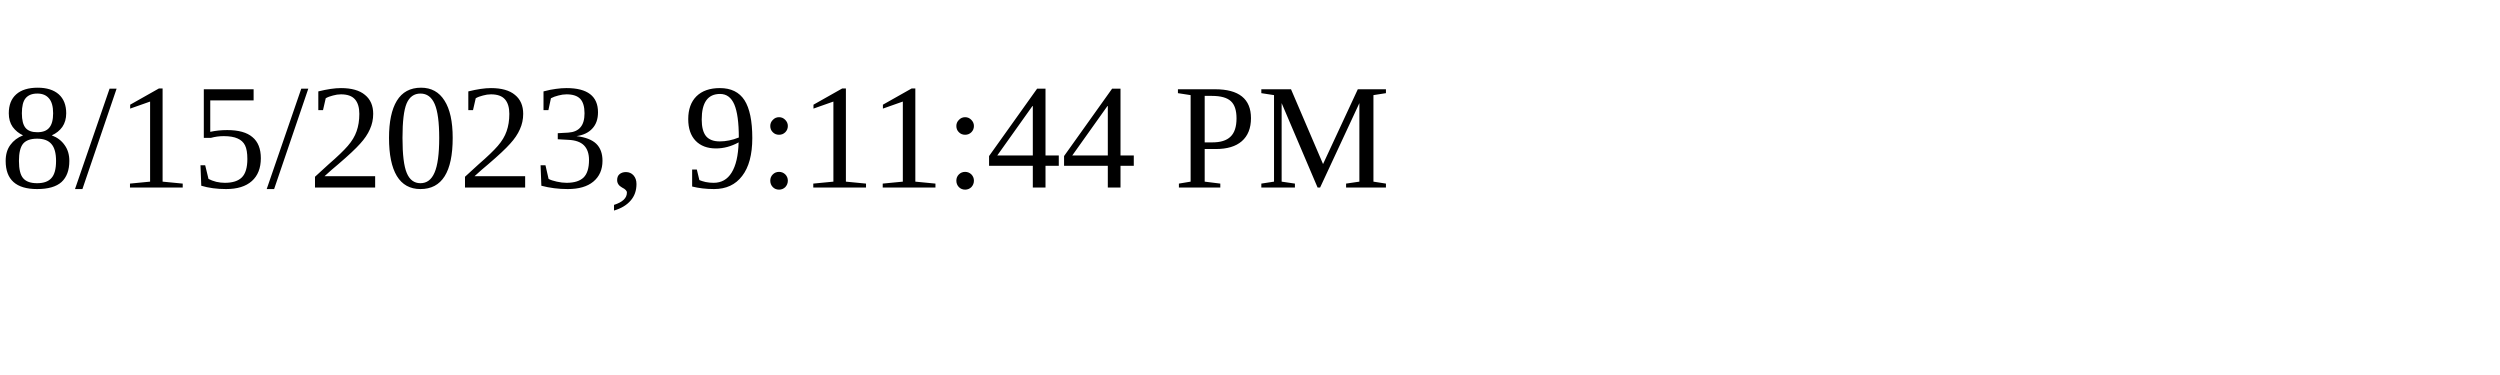
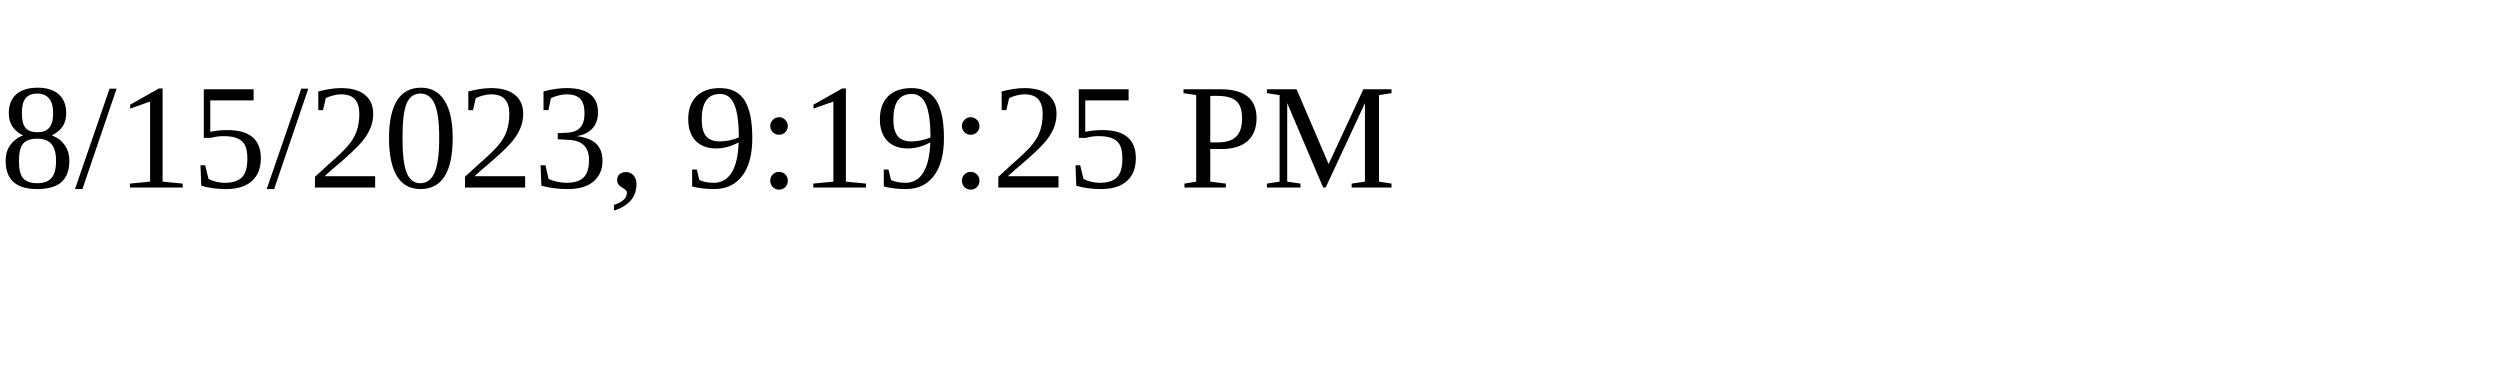
<svg xmlns="http://www.w3.org/2000/svg" height="30" width="200">
-   <text x="0" y="15">8/15/2023, 9:11:44 PM</text>
+   <text x="0" y="15">8/15/2023, 9:19:25 PM</text>
</svg>
